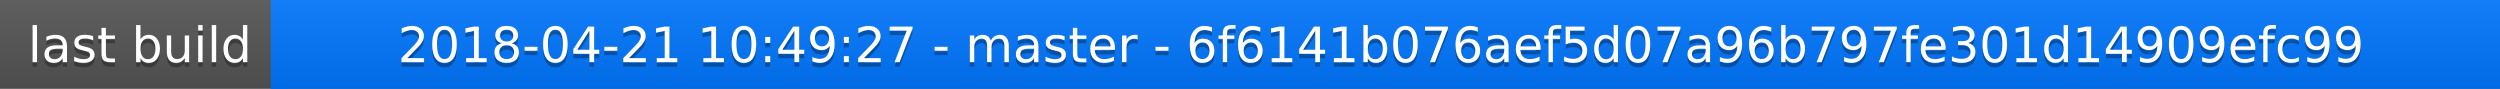
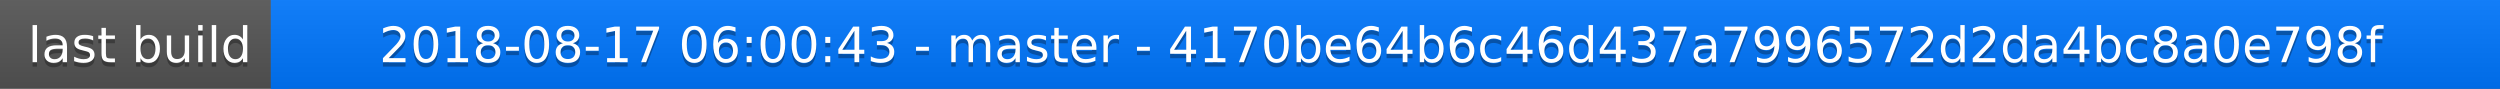
<svg xmlns="http://www.w3.org/2000/svg" width="563" height="20">
  <linearGradient id="a" x2="0" y2="100%">
    <stop offset="0" stop-color="#bbb" stop-opacity=".1" />
    <stop offset="1" stop-opacity=".1" />
  </linearGradient>
  <rect rx="0" width="563" height="20" fill="#555" />
  <rect rx="0" x="61" width="502" height="20" fill="#07f" />
  <path fill="#07f" d="M61 0h4v20h-4z" />
  <rect rx="0" width="563" height="20" fill="url(#a)" />
  <g fill="#fff" text-anchor="middle" font-family="DejaVu Sans,Verdana,Geneva,sans-serif" font-size="11">
    <text x="31.5" y="15" fill="#010101" fill-opacity=".3">last build</text>
    <text x="31.5" y="14">last build</text>
-     <text x="311" y="15" fill="#010101" fill-opacity=".3">2018-04-21 10:49:27 - master - 6f6141b076aef5d07a96b797fe301d14909efc99</text>
-     <text x="311" y="14">2018-04-21 10:49:27 - master - 6f6141b076aef5d07a96b797fe301d14909efc99</text>
+     <text x="311" y="15" fill="#010101" fill-opacity=".3">2018-08-17 06:00:43 - master - 4170be64b6c46d437a7996572d2da4bc8a0e798f</text>
+     <text x="311" y="14">2018-08-17 06:00:43 - master - 4170be64b6c46d437a7996572d2da4bc8a0e798f</text>
  </g>
</svg>
